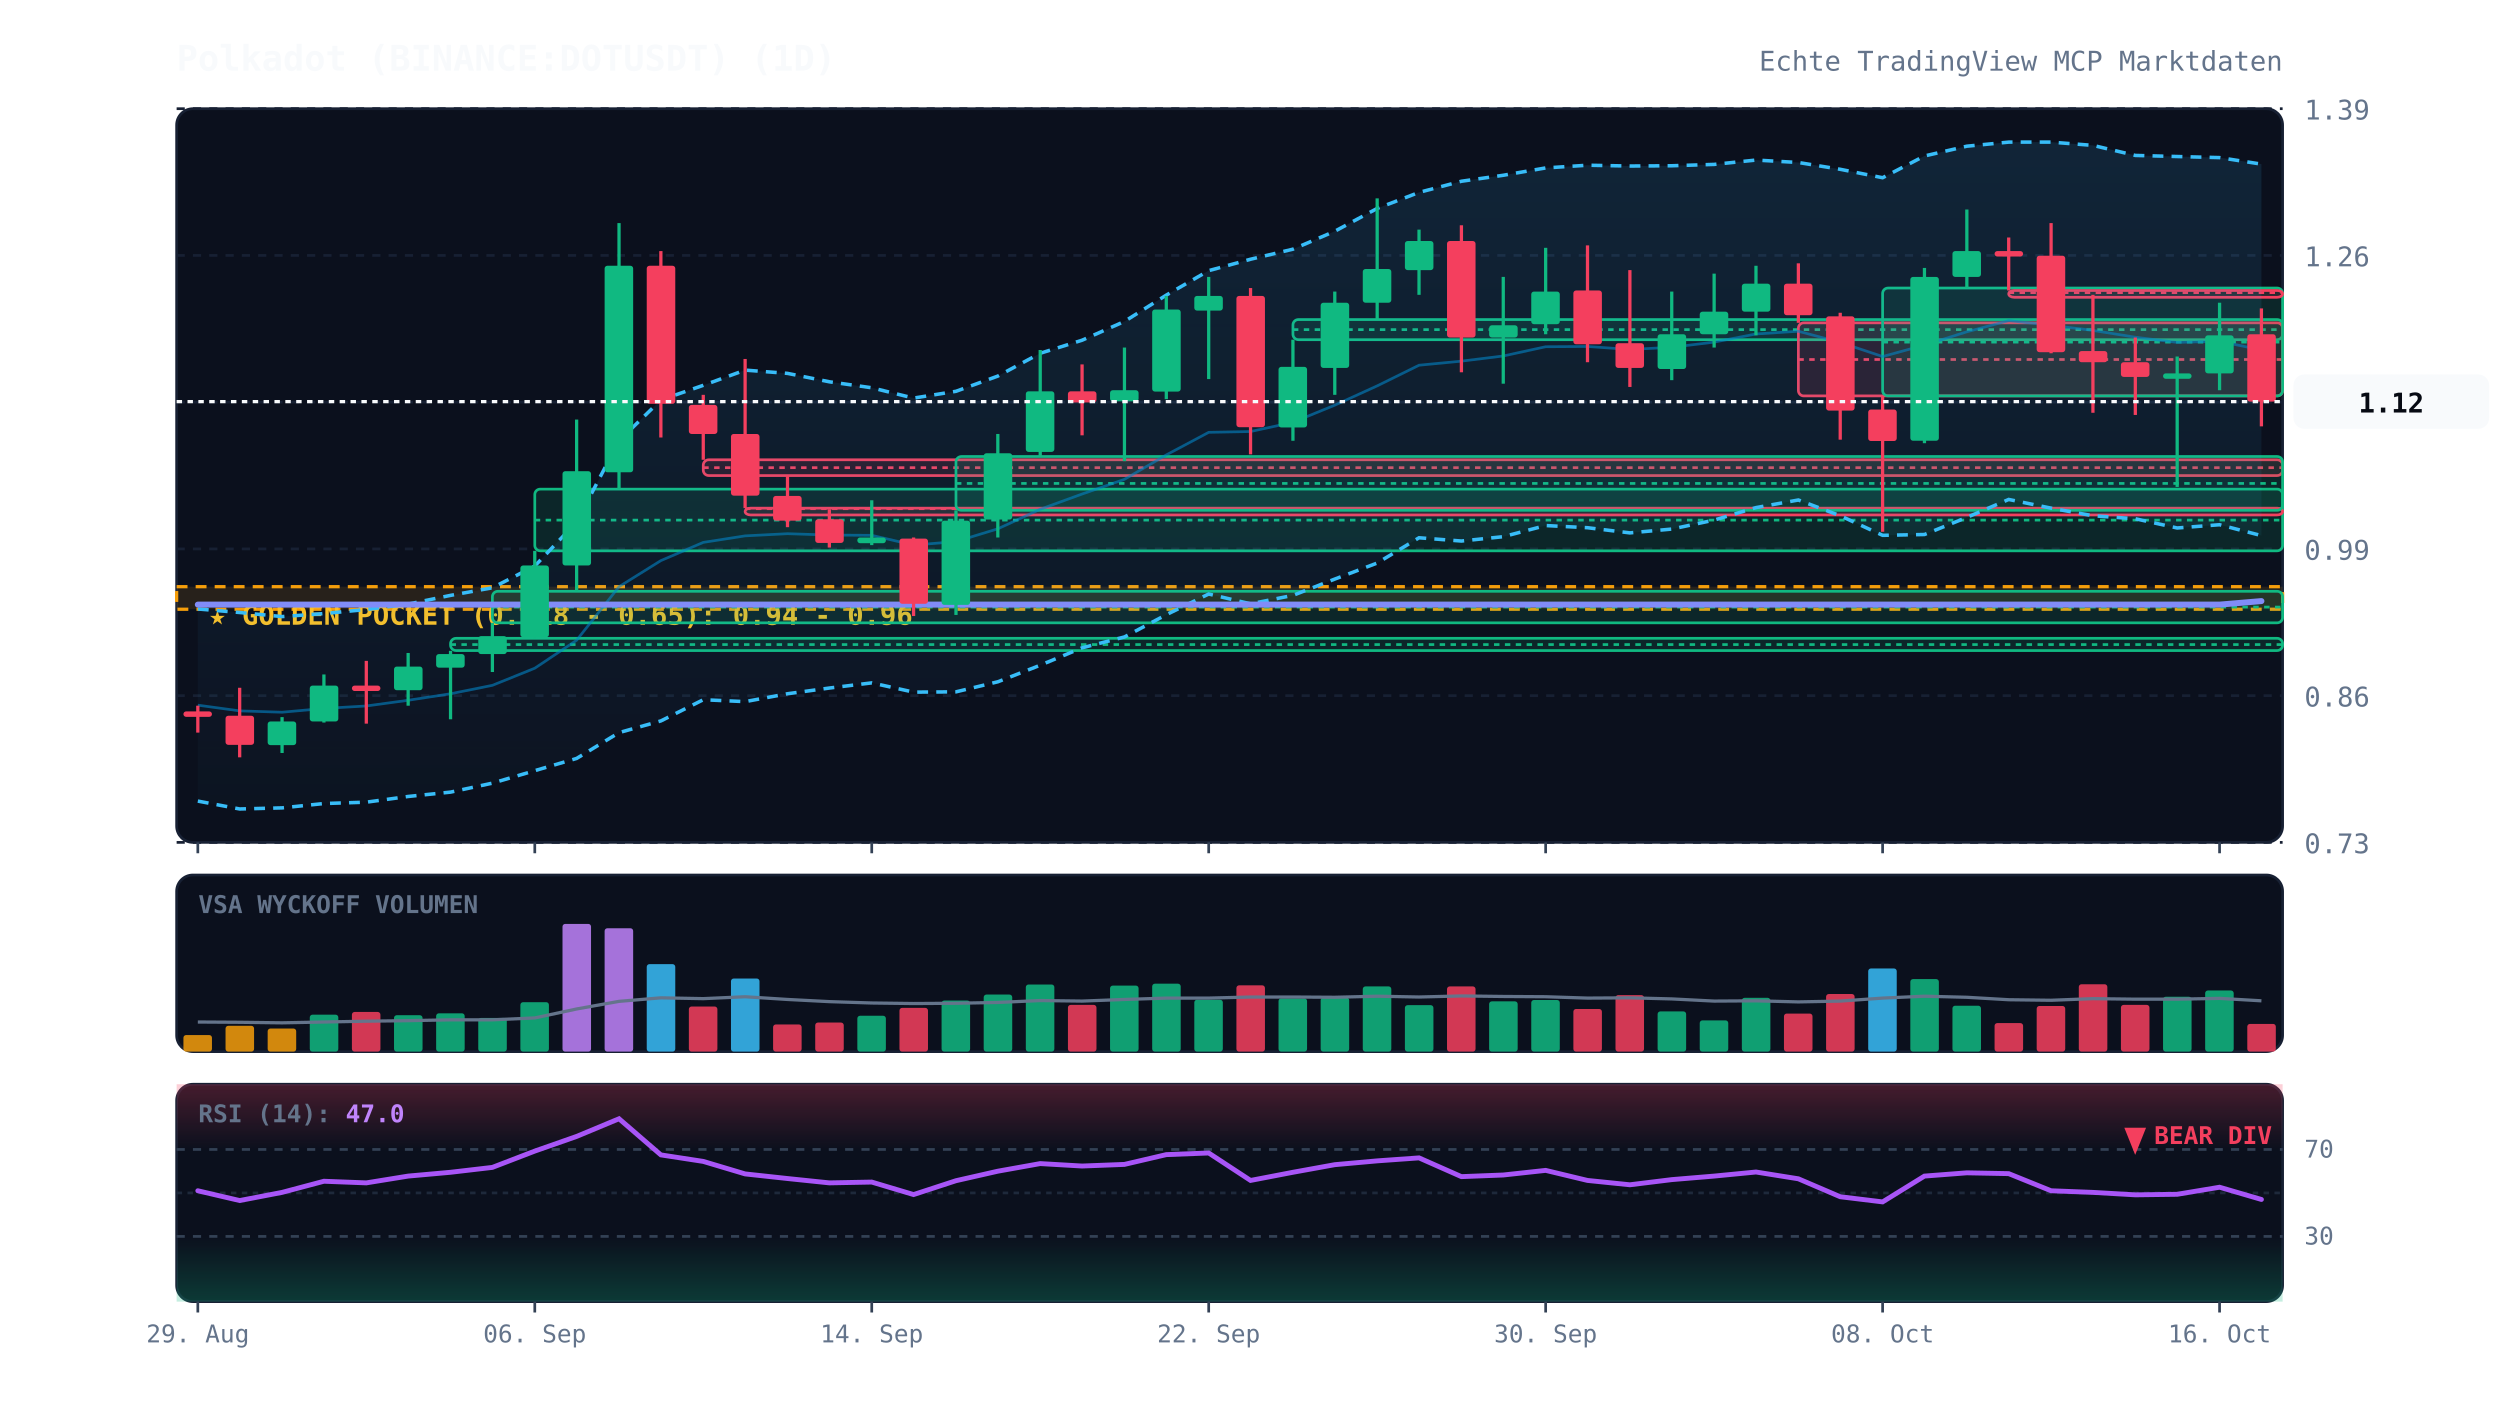
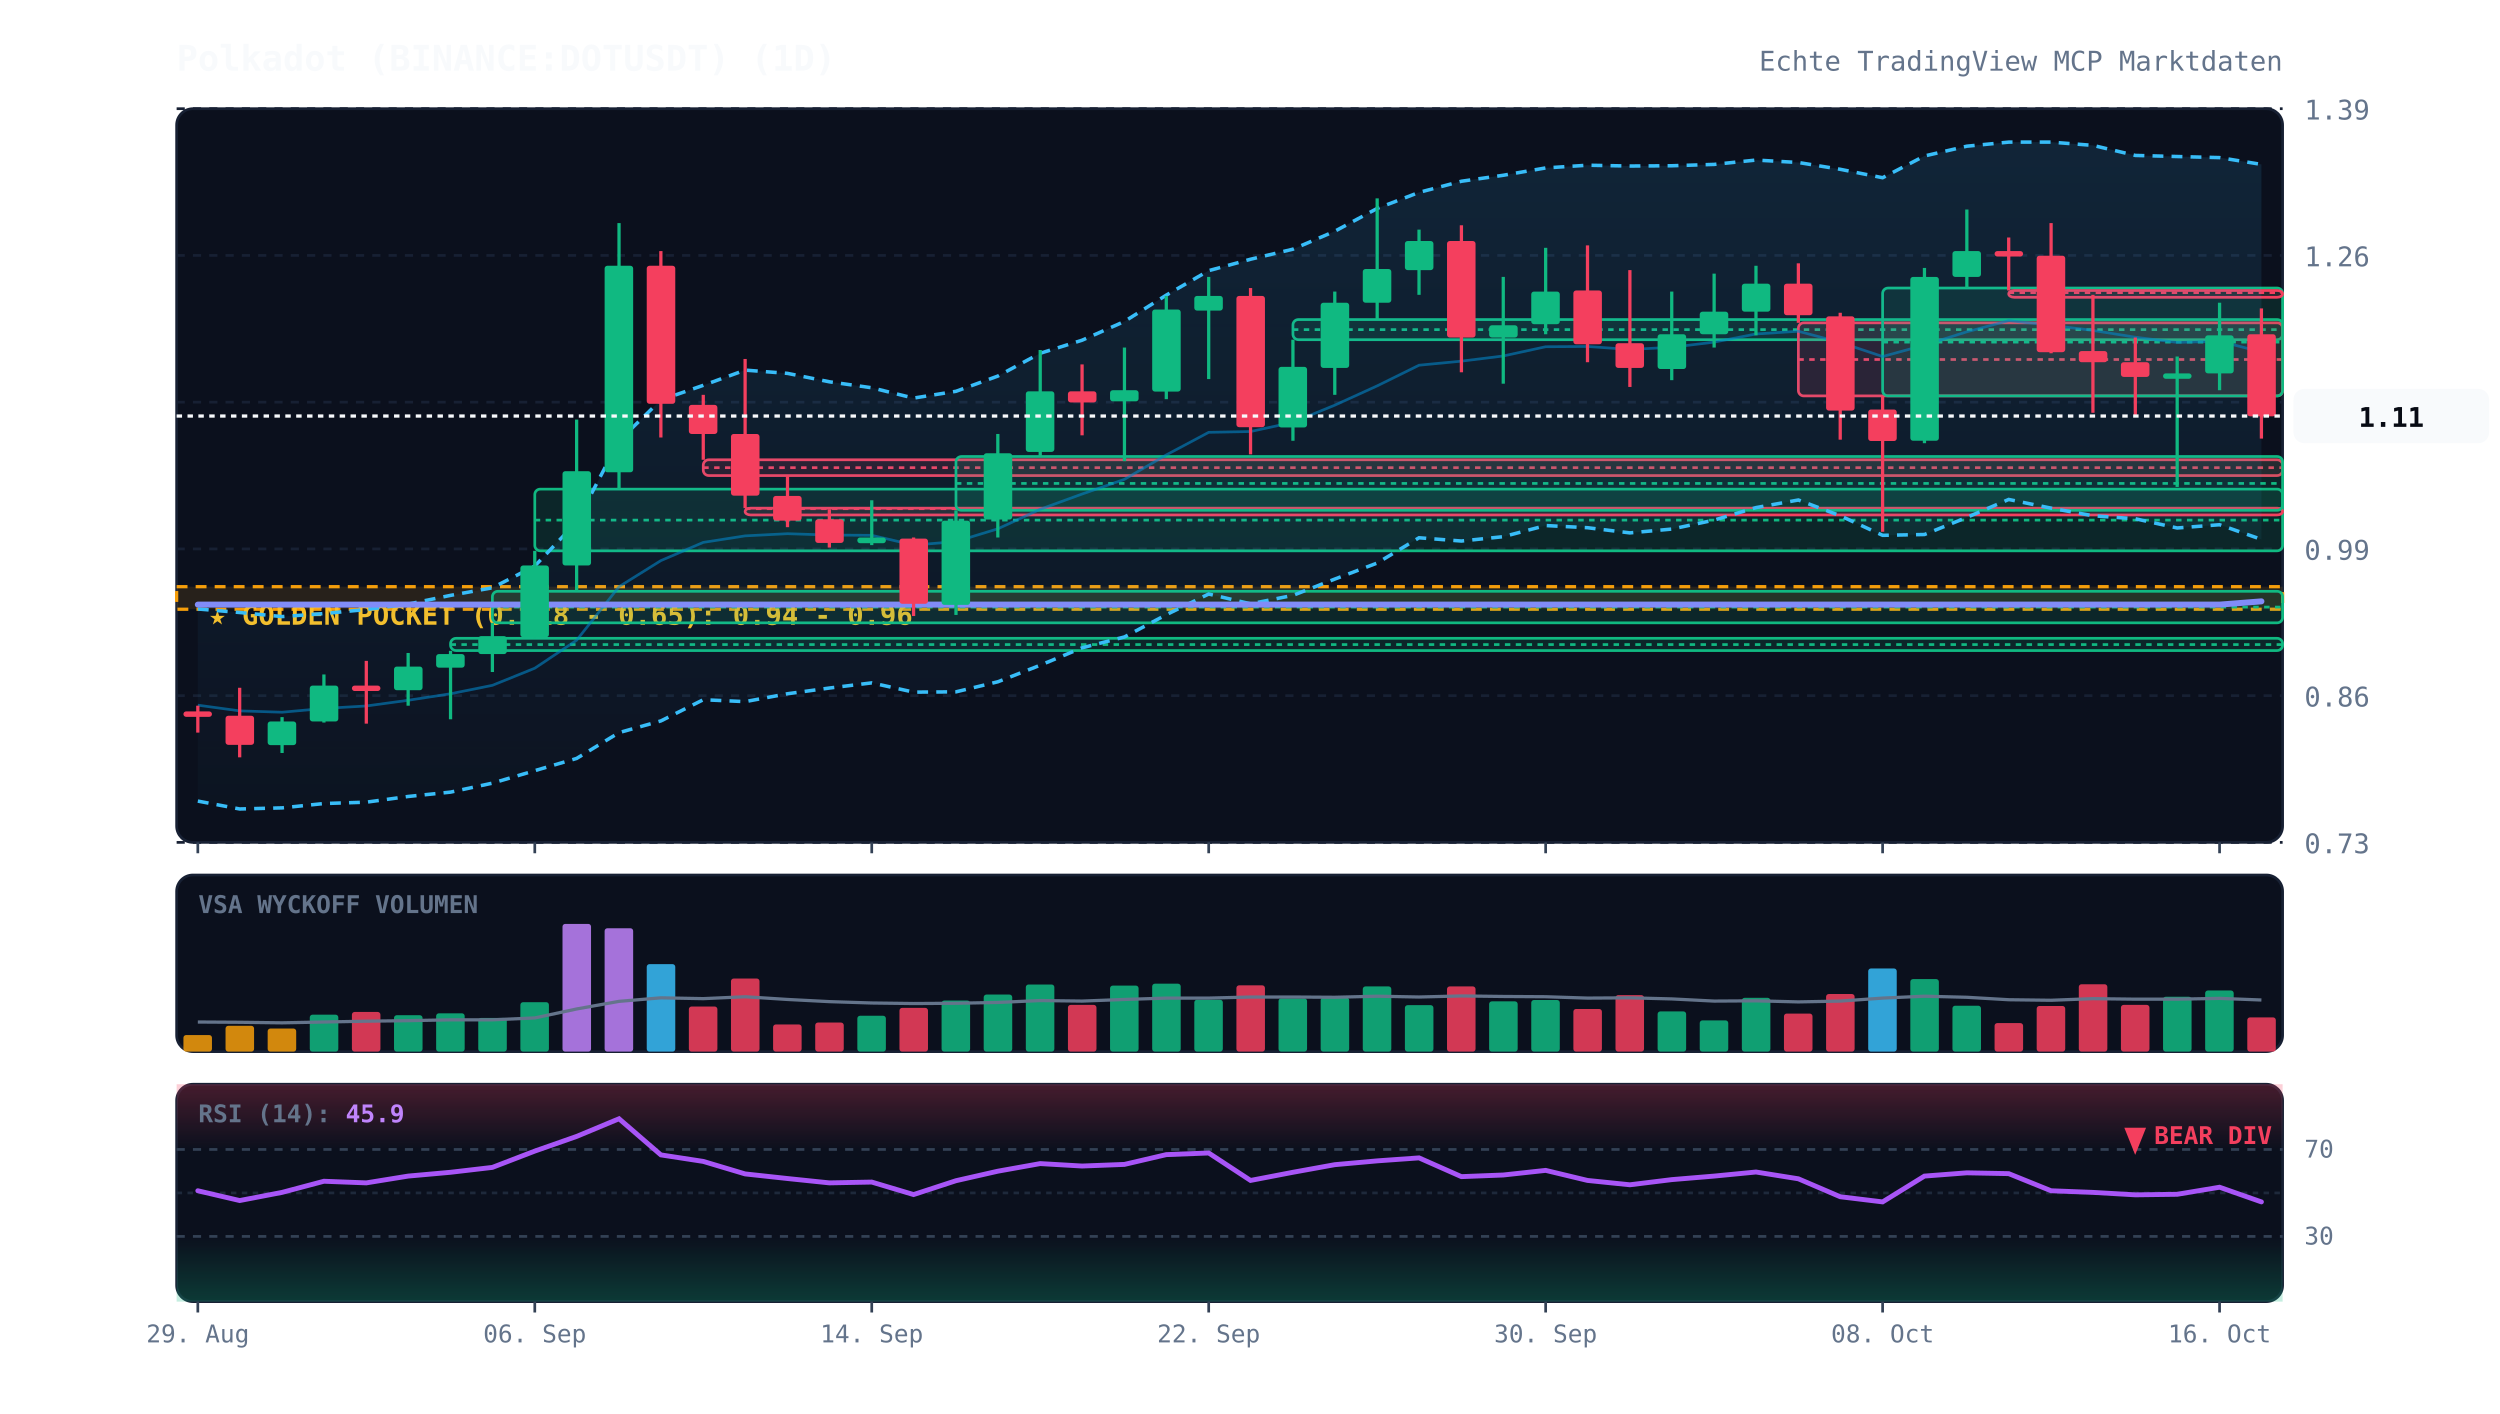
<svg xmlns="http://www.w3.org/2000/svg" viewBox="0 0 920 520" width="100%" height="100%" style="background:#070a13; font-family:'JetBrains Mono', monospace;">
  <defs>
    <linearGradient id="cloud-grad" x1="0%" y1="0%" x2="0%" y2="100%">
      <stop offset="0%" stop-color="#38bdf8" stop-opacity="0.12" />
      <stop offset="100%" stop-color="#38bdf8" stop-opacity="0.02" />
    </linearGradient>
    <linearGradient id="rsi-overbought" x1="0%" y1="0%" x2="0%" y2="100%">
      <stop offset="0%" stop-color="#f43f5e" stop-opacity="0.25" />
      <stop offset="100%" stop-color="#f43f5e" stop-opacity="0.0" />
    </linearGradient>
    <linearGradient id="rsi-oversold" x1="0%" y1="0%" x2="0%" y2="100%">
      <stop offset="0%" stop-color="#10b981" stop-opacity="0.0" />
      <stop offset="100%" stop-color="#10b981" stop-opacity="0.25" />
    </linearGradient>
  </defs>
  <rect x="65" y="40" width="775" height="270" fill="#0b101d" rx="6" stroke="#172033" stroke-width="1" />
  <rect x="65" y="322" width="775" height="65" fill="#0b101d" rx="6" stroke="#172033" stroke-width="1" />
  <rect x="65" y="399" width="775" height="80" fill="#0b101d" rx="6" stroke="#172033" stroke-width="1" />
  <line x1="65" y1="310.0" x2="840" y2="310.0" stroke="#172033" stroke-dasharray="3,3" stroke-width="1" />
  <text x="848" y="314.0" fill="#64748b" font-size="10" text-anchor="start">0.73</text>
  <line x1="65" y1="256.0" x2="840" y2="256.0" stroke="#172033" stroke-dasharray="3,3" stroke-width="1" />
  <text x="848" y="260.0" fill="#64748b" font-size="10" text-anchor="start">0.86</text>
  <line x1="65" y1="202.0" x2="840" y2="202.0" stroke="#172033" stroke-dasharray="3,3" stroke-width="1" />
  <text x="848" y="206.0" fill="#64748b" font-size="10" text-anchor="start">0.99</text>
  <line x1="65" y1="148.0" x2="840" y2="148.0" stroke="#172033" stroke-dasharray="3,3" stroke-width="1" />
  <text x="848" y="152.0" fill="#64748b" font-size="10" text-anchor="start">1.12</text>
  <line x1="65" y1="94.0" x2="840" y2="94.0" stroke="#172033" stroke-dasharray="3,3" stroke-width="1" />
  <text x="848" y="98.0" fill="#64748b" font-size="10" text-anchor="start">1.26</text>
  <line x1="65" y1="40.0" x2="840" y2="40.0" stroke="#172033" stroke-dasharray="3,3" stroke-width="1" />
  <text x="848" y="44.0" fill="#64748b" font-size="10" text-anchor="start">1.39</text>
  <rect x="65" y="215.9" width="775" height="8.3" fill="rgba(245, 158, 11, 0.12)" stroke="#f59e0b" stroke-dasharray="4,3" stroke-width="1.2" />
  <text x="77" y="229.9" fill="#fbbf24" font-size="10" font-weight="bold">★ GOLDEN POCKET (0.618 - 0.65): 0.94 - 0.96</text>
  <rect x="165.8" y="234.9" width="674.2" height="4.5" fill="rgba(16, 185, 129, 0.13)" stroke="#10b981" stroke-width="1" rx="2" />
  <line x1="165.8" y1="237.2" x2="840" y2="237.2" stroke="#10b981" stroke-dasharray="2,2" stroke-width="1" />
  <rect x="181.2" y="217.6" width="658.8" height="11.6" fill="rgba(16, 185, 129, 0.13)" stroke="#10b981" stroke-width="1" rx="2" />
  <line x1="181.2" y1="223.4" x2="840" y2="223.4" stroke="#10b981" stroke-dasharray="2,2" stroke-width="1" />
  <rect x="196.8" y="180.0" width="643.2" height="22.7" fill="rgba(16, 185, 129, 0.13)" stroke="#10b981" stroke-width="1" rx="2" />
  <line x1="196.8" y1="191.4" x2="840" y2="191.4" stroke="#10b981" stroke-dasharray="2,2" stroke-width="1" />
  <rect x="258.8" y="169.2" width="581.2" height="5.8" fill="rgba(244, 63, 94, 0.13)" stroke="#f43f5e" stroke-width="1" rx="2" />
  <line x1="258.8" y1="172.1" x2="840" y2="172.1" stroke="#f43f5e" stroke-dasharray="2,2" stroke-width="1" />
  <rect x="274.2" y="187.0" width="565.8" height="2.5" fill="rgba(244, 63, 94, 0.13)" stroke="#f43f5e" stroke-width="1" rx="2" />
  <line x1="274.2" y1="187.2" x2="840" y2="187.2" stroke="#f43f5e" stroke-dasharray="2,2" stroke-width="1" />
  <rect x="351.8" y="168.0" width="488.2" height="19.8" fill="rgba(16, 185, 129, 0.13)" stroke="#10b981" stroke-width="1" rx="2" />
  <line x1="351.8" y1="177.9" x2="840" y2="177.9" stroke="#10b981" stroke-dasharray="2,2" stroke-width="1" />
  <rect x="475.8" y="117.6" width="364.2" height="7.4" fill="rgba(16, 185, 129, 0.13)" stroke="#10b981" stroke-width="1" rx="2" />
  <line x1="475.8" y1="121.3" x2="840" y2="121.3" stroke="#10b981" stroke-dasharray="2,2" stroke-width="1" />
  <rect x="661.8" y="118.8" width="178.2" height="26.9" fill="rgba(244, 63, 94, 0.13)" stroke="#f43f5e" stroke-width="1" rx="2" />
  <line x1="661.8" y1="132.3" x2="840" y2="132.3" stroke="#f43f5e" stroke-dasharray="2,2" stroke-width="1" />
  <rect x="692.8" y="106.0" width="147.2" height="39.7" fill="rgba(16, 185, 129, 0.13)" stroke="#10b981" stroke-width="1" rx="2" />
  <line x1="692.8" y1="125.9" x2="840" y2="125.9" stroke="#10b981" stroke-dasharray="2,2" stroke-width="1" />
  <rect x="739.2" y="106.9" width="100.8" height="2.5" fill="rgba(244, 63, 94, 0.13)" stroke="#f43f5e" stroke-width="1" rx="2" />
  <line x1="739.2" y1="107.7" x2="840" y2="107.7" stroke="#f43f5e" stroke-dasharray="2,2" stroke-width="1" />
-   <polygon points="72.8,224.1 88.2,225.4 103.8,226.9 119.2,225.8 134.8,224.3 150.2,222.3 165.8,219.1 181.2,216.3 196.8,208.3 212.2,192.1 227.8,162.2 243.2,147.2 258.8,141.8 274.2,136.2 289.8,137.4 305.2,140.5 320.8,142.7 336.2,146.5 351.8,144.0 367.2,138.4 382.8,130.0 398.2,125.2 413.8,118.3 429.2,108.6 444.8,99.6 460.2,95.4 475.8,91.7 491.2,85.1 506.8,76.7 522.2,70.8 537.8,66.7 553.2,64.5 568.8,61.8 584.2,60.8 599.8,61.1 615.2,61.0 630.8,60.5 646.2,58.9 661.8,59.8 677.2,62.3 692.8,65.4 708.2,57.4 723.8,53.8 739.2,52.3 754.8,52.3 770.2,53.5 785.8,57.2 801.2,57.6 816.8,58.0 832.2,60.4 832.2,197.1 816.8,193.1 801.2,194.3 785.8,190.9 770.2,189.8 754.8,187.0 739.2,183.8 723.8,190.4 708.2,196.7 692.8,197.0 677.2,189.8 661.8,184.0 646.2,186.8 630.8,191.4 615.2,194.7 599.8,196.1 584.2,194.2 568.8,193.4 553.2,197.5 537.8,199.1 522.2,197.9 506.8,207.2 491.2,213.1 475.8,219.1 460.2,222.2 444.8,218.6 429.2,226.2 413.8,234.4 398.2,238.4 382.8,244.8 367.2,250.9 351.8,254.6 336.2,254.7 320.8,251.3 305.2,253.2 289.8,255.3 274.2,258.2 258.8,257.5 243.2,265.3 227.8,269.6 212.2,279.1 196.8,283.6 181.2,288.2 165.8,291.5 150.2,293.1 134.8,295.2 119.2,295.7 103.8,297.3 88.2,297.7 72.8,294.8" fill="url(#cloud-grad)" />
-   <polyline points="72.8,224.1 88.2,225.4 103.8,226.9 119.2,225.8 134.8,224.3 150.2,222.3 165.8,219.1 181.2,216.3 196.8,208.3 212.2,192.1 227.8,162.2 243.2,147.2 258.8,141.8 274.2,136.2 289.8,137.4 305.2,140.5 320.8,142.7 336.2,146.5 351.8,144.0 367.2,138.4 382.8,130.0 398.2,125.2 413.8,118.3 429.2,108.6 444.8,99.6 460.2,95.4 475.8,91.7 491.2,85.1 506.8,76.7 522.2,70.8 537.8,66.7 553.2,64.5 568.8,61.8 584.2,60.8 599.8,61.1 615.2,61.0 630.8,60.5 646.2,58.9 661.8,59.8 677.2,62.3 692.8,65.4 708.2,57.4 723.8,53.8 739.2,52.3 754.8,52.3 770.2,53.5 785.8,57.2 801.2,57.6 816.8,58.0 832.2,60.4" fill="none" stroke="#38bdf8" stroke-width="1.3" stroke-dasharray="4,3" />
-   <polyline points="72.8,294.8 88.2,297.7 103.8,297.3 119.2,295.7 134.8,295.2 150.2,293.1 165.8,291.5 181.2,288.2 196.8,283.6 212.2,279.1 227.8,269.6 243.2,265.3 258.8,257.5 274.2,258.2 289.8,255.3 305.2,253.2 320.8,251.3 336.2,254.7 351.8,254.6 367.2,250.9 382.8,244.8 398.2,238.4 413.8,234.4 429.2,226.2 444.8,218.6 460.2,222.2 475.8,219.1 491.2,213.1 506.8,207.2 522.2,197.9 537.8,199.1 553.2,197.5 568.8,193.4 584.2,194.2 599.8,196.1 615.2,194.7 630.8,191.4 646.2,186.8 661.8,184.0 677.2,189.8 692.8,197.0 708.2,196.7 723.8,190.4 739.2,183.8 754.8,187.0 770.2,189.8 785.8,190.9 801.2,194.3 816.8,193.1 832.2,197.1" fill="none" stroke="#38bdf8" stroke-width="1.3" stroke-dasharray="4,3" />
-   <polyline points="72.8,259.5 88.2,261.6 103.8,262.1 119.2,260.7 134.8,259.8 150.2,257.7 165.8,255.3 181.2,252.2 196.8,245.9 212.2,235.6 227.8,215.9 243.2,206.3 258.8,199.6 274.2,197.2 289.8,196.4 305.2,196.9 320.8,197.0 336.2,200.6 351.8,199.3 367.2,194.6 382.8,187.4 398.2,181.8 413.8,176.4 429.2,167.4 444.8,159.1 460.2,158.8 475.8,155.4 491.2,149.1 506.8,142.0 522.2,134.4 537.8,132.9 553.2,131.0 568.8,127.6 584.2,127.5 599.8,128.6 615.2,127.8 630.8,125.9 646.2,122.9 661.8,121.9 677.2,126.0 692.8,131.2 708.2,127.0 723.8,122.1 739.2,118.0 754.8,119.7 770.2,121.6 785.8,124.1 801.2,126.0 816.8,125.6 832.2,128.8" fill="none" stroke="#0284c7" stroke-width="1.0" stroke-opacity="0.6" />
-   <polyline points="72.8,222.5 88.2,222.5 103.8,222.5 119.2,222.5 134.8,222.5 150.2,222.5 165.8,222.5 181.2,222.5 196.8,222.5 212.2,222.5 227.8,222.5 243.2,222.5 258.8,222.5 274.2,222.5 289.8,222.5 305.2,222.5 320.8,222.5 336.2,222.5 351.8,222.5 367.2,222.5 382.8,222.5 398.2,222.5 413.8,222.5 429.2,222.5 444.8,222.5 460.2,222.5 475.8,222.5 491.2,222.5 506.8,222.5 522.2,222.5 537.8,222.5 553.2,222.5 568.8,222.5 584.2,222.5 599.8,222.5 615.2,222.5 630.8,222.5 646.2,222.5 661.8,222.5 677.2,222.5 692.8,222.5 708.2,222.5 723.8,222.5 739.2,222.5 754.8,222.5 770.2,222.5 785.8,222.5 801.2,222.5 816.8,222.5 832.2,221.2" fill="none" stroke="#818cf8" stroke-width="2.2" stroke-linecap="round" />
+   <polygon points="72.8,224.1 88.2,225.4 103.8,226.9 119.2,225.8 134.8,224.3 150.2,222.3 165.8,219.1 181.2,216.3 196.8,208.3 212.2,192.1 227.8,162.2 243.2,147.2 258.8,141.8 274.2,136.2 289.8,137.4 305.2,140.5 320.8,142.7 336.2,146.5 351.8,144.0 367.2,138.4 382.8,130.0 398.2,125.2 413.8,118.3 429.2,108.6 444.8,99.6 460.2,95.4 475.8,91.7 491.2,85.1 506.8,76.7 522.2,70.8 537.8,66.7 553.2,64.5 568.8,61.8 584.2,60.8 599.8,61.1 615.2,61.0 630.8,60.5 646.2,58.9 661.8,59.8 677.2,62.3 692.8,65.4 708.2,57.4 723.8,53.8 739.2,52.3 754.8,52.3 770.2,53.5 785.8,57.2 801.2,57.6 816.8,58.0 832.2,60.5 832.2,198.5 816.8,193.1 801.2,194.3 785.8,190.9 770.2,189.8 754.8,187.0 739.2,183.8 723.8,190.4 708.2,196.7 692.8,197.0 677.2,189.8 661.8,184.0 646.2,186.8 630.8,191.4 615.2,194.7 599.8,196.1 584.2,194.2 568.8,193.4 553.2,197.5 537.8,199.1 522.2,197.9 506.8,207.2 491.2,213.1 475.8,219.1 460.2,222.2 444.8,218.6 429.2,226.2 413.8,234.4 398.2,238.4 382.8,244.8 367.2,250.9 351.8,254.6 336.2,254.7 320.8,251.3 305.2,253.2 289.8,255.3 274.2,258.2 258.8,257.5 243.2,265.3 227.8,269.6 212.2,279.1 196.8,283.6 181.2,288.2 165.8,291.5 150.2,293.1 134.8,295.2 119.2,295.7 103.8,297.3 88.2,297.7 72.8,294.8" fill="url(#cloud-grad)" />
+   <polyline points="72.8,224.1 88.2,225.4 103.8,226.9 119.2,225.8 134.8,224.3 150.2,222.3 165.8,219.1 181.2,216.3 196.8,208.3 212.2,192.1 227.8,162.2 243.2,147.2 258.8,141.8 274.2,136.2 289.8,137.4 305.2,140.5 320.8,142.7 336.2,146.5 351.8,144.0 367.2,138.4 382.8,130.0 398.2,125.2 413.8,118.3 429.2,108.6 444.8,99.6 460.2,95.4 475.8,91.7 491.2,85.1 506.8,76.7 522.2,70.8 537.8,66.7 553.2,64.5 568.8,61.8 584.2,60.8 599.8,61.1 615.2,61.0 630.8,60.5 646.2,58.9 661.8,59.8 677.2,62.3 692.8,65.4 708.2,57.4 723.8,53.8 739.2,52.3 754.8,52.3 770.2,53.5 785.8,57.2 801.2,57.6 816.8,58.0 832.2,60.5" fill="none" stroke="#38bdf8" stroke-width="1.3" stroke-dasharray="4,3" />
+   <polyline points="72.8,294.8 88.2,297.7 103.8,297.3 119.2,295.7 134.8,295.2 150.2,293.1 165.8,291.5 181.2,288.2 196.8,283.6 212.2,279.1 227.8,269.6 243.2,265.3 258.8,257.5 274.2,258.2 289.8,255.3 305.2,253.2 320.8,251.3 336.2,254.7 351.8,254.6 367.2,250.9 382.8,244.8 398.2,238.4 413.8,234.4 429.2,226.2 444.8,218.6 460.2,222.2 475.8,219.1 491.2,213.1 506.8,207.2 522.2,197.9 537.8,199.1 553.2,197.5 568.8,193.4 584.2,194.2 599.8,196.1 615.2,194.7 630.8,191.4 646.2,186.8 661.8,184.0 677.2,189.8 692.8,197.0 708.2,196.7 723.8,190.4 739.2,183.8 754.8,187.0 770.2,189.8 785.8,190.9 801.2,194.3 816.8,193.1 832.2,198.5" fill="none" stroke="#38bdf8" stroke-width="1.3" stroke-dasharray="4,3" />
+   <polyline points="72.8,259.5 88.2,261.6 103.8,262.1 119.2,260.7 134.8,259.8 150.2,257.7 165.8,255.3 181.2,252.2 196.8,245.9 212.2,235.6 227.8,215.9 243.2,206.3 258.8,199.6 274.2,197.2 289.8,196.4 305.2,196.9 320.8,197.0 336.2,200.6 351.8,199.3 367.2,194.6 382.8,187.4 398.2,181.8 413.8,176.4 429.2,167.4 444.8,159.1 460.2,158.8 475.8,155.4 491.2,149.1 506.8,142.0 522.2,134.4 537.8,132.9 553.2,131.0 568.8,127.6 584.2,127.5 599.8,128.6 615.2,127.8 630.8,125.9 646.2,122.9 661.8,121.9 677.2,126.0 692.8,131.2 708.2,127.0 723.8,122.1 739.2,118.0 754.8,119.7 770.2,121.6 785.8,124.1 801.2,126.0 816.8,125.6 832.2,129.5" fill="none" stroke="#0284c7" stroke-width="1.0" stroke-opacity="0.6" />
+   <polyline points="72.8,222.5 88.2,222.5 103.8,222.5 119.2,222.5 134.8,222.5 150.2,222.5 165.8,222.5 181.2,222.5 196.8,222.5 212.2,222.5 227.8,222.5 243.2,222.5 258.8,222.5 274.2,222.5 289.8,222.5 305.2,222.5 320.8,222.5 336.2,222.5 351.8,222.5 367.2,222.5 382.8,222.5 398.2,222.5 413.8,222.5 429.2,222.5 444.8,222.5 460.2,222.5 475.8,222.5 491.2,222.5 506.8,222.5 522.2,222.5 537.8,222.5 553.2,222.5 568.8,222.5 584.2,222.5 599.8,222.5 615.2,222.5 630.8,222.5 646.2,222.5 661.8,222.5 677.2,222.5 692.8,222.5 708.2,222.5 723.8,222.5 739.2,222.5 754.8,222.5 770.2,222.5 785.8,222.5 801.2,222.5 816.8,222.5 832.2,221.3" fill="none" stroke="#818cf8" stroke-width="2.2" stroke-linecap="round" />
  <line x1="72.8" y1="259.7" x2="72.8" y2="269.6" stroke="#f43f5e" stroke-width="1.2" />
  <rect x="67.5" y="261.8" width="10.5" height="2.0" fill="#f43f5e" rx="1" />
  <line x1="88.2" y1="253.1" x2="88.2" y2="278.7" stroke="#f43f5e" stroke-width="1.2" />
  <rect x="83.0" y="263.4" width="10.5" height="10.7" fill="#f43f5e" rx="1" />
  <line x1="103.8" y1="263.9" x2="103.8" y2="277.1" stroke="#10b981" stroke-width="1.2" />
  <rect x="98.5" y="265.5" width="10.5" height="8.7" fill="#10b981" rx="1" />
  <line x1="119.2" y1="248.2" x2="119.2" y2="265.9" stroke="#10b981" stroke-width="1.2" />
  <rect x="114.0" y="252.3" width="10.5" height="13.2" fill="#10b981" rx="1" />
  <line x1="134.8" y1="243.2" x2="134.8" y2="266.3" stroke="#f43f5e" stroke-width="1.2" />
  <rect x="129.5" y="252.3" width="10.5" height="2.0" fill="#f43f5e" rx="1" />
  <line x1="150.2" y1="240.3" x2="150.2" y2="259.7" stroke="#10b981" stroke-width="1.2" />
  <rect x="145.0" y="245.3" width="10.5" height="8.7" fill="#10b981" rx="1" />
  <line x1="165.8" y1="239.5" x2="165.8" y2="264.7" stroke="#10b981" stroke-width="1.2" />
  <rect x="160.5" y="240.7" width="10.5" height="5.0" fill="#10b981" rx="1" />
  <line x1="181.2" y1="229.2" x2="181.2" y2="247.3" stroke="#10b981" stroke-width="1.2" />
  <rect x="176.0" y="234.1" width="10.5" height="6.6" fill="#10b981" rx="1" />
  <line x1="196.8" y1="202.7" x2="196.8" y2="234.9" stroke="#10b981" stroke-width="1.2" />
  <rect x="191.5" y="208.1" width="10.5" height="26.4" fill="#10b981" rx="1" />
  <line x1="212.2" y1="154.4" x2="212.2" y2="217.6" stroke="#10b981" stroke-width="1.2" />
  <rect x="207.0" y="173.4" width="10.5" height="34.7" fill="#10b981" rx="1" />
  <line x1="227.8" y1="82.1" x2="227.8" y2="180.0" stroke="#10b981" stroke-width="1.2" />
  <rect x="222.5" y="97.8" width="10.5" height="76.0" fill="#10b981" rx="1" />
  <line x1="243.2" y1="92.4" x2="243.2" y2="161.0" stroke="#f43f5e" stroke-width="1.2" />
  <rect x="238.0" y="97.8" width="10.5" height="50.8" fill="#f43f5e" rx="1" />
  <line x1="258.8" y1="145.3" x2="258.8" y2="169.2" stroke="#f43f5e" stroke-width="1.2" />
  <rect x="253.5" y="149.0" width="10.5" height="10.7" fill="#f43f5e" rx="1" />
  <line x1="274.2" y1="132.1" x2="274.2" y2="187.0" stroke="#f43f5e" stroke-width="1.2" />
  <rect x="269.0" y="159.7" width="10.5" height="22.7" fill="#f43f5e" rx="1" />
  <line x1="289.8" y1="175.0" x2="289.8" y2="194.0" stroke="#f43f5e" stroke-width="1.2" />
  <rect x="284.5" y="182.5" width="10.5" height="9.1" fill="#f43f5e" rx="1" />
  <line x1="305.2" y1="187.4" x2="305.2" y2="201.5" stroke="#f43f5e" stroke-width="1.2" />
  <rect x="300.0" y="191.1" width="10.5" height="8.7" fill="#f43f5e" rx="1" />
  <line x1="320.8" y1="184.1" x2="320.8" y2="200.6" stroke="#10b981" stroke-width="1.2" />
  <rect x="315.5" y="197.8" width="10.5" height="2.1" fill="#10b981" rx="1" />
  <line x1="336.2" y1="197.8" x2="336.2" y2="226.7" stroke="#f43f5e" stroke-width="1.2" />
  <rect x="331.0" y="198.2" width="10.5" height="24.0" fill="#f43f5e" rx="1" />
  <line x1="351.8" y1="187.8" x2="351.8" y2="226.3" stroke="#10b981" stroke-width="1.2" />
  <rect x="346.5" y="191.6" width="10.5" height="31.0" fill="#10b981" rx="1" />
  <line x1="367.2" y1="159.7" x2="367.2" y2="197.8" stroke="#10b981" stroke-width="1.2" />
  <rect x="362.0" y="166.8" width="10.5" height="24.4" fill="#10b981" rx="1" />
  <line x1="382.8" y1="128.8" x2="382.8" y2="168.0" stroke="#10b981" stroke-width="1.2" />
  <rect x="377.5" y="144.0" width="10.5" height="22.3" fill="#10b981" rx="1" />
  <line x1="398.2" y1="134.1" x2="398.2" y2="160.2" stroke="#f43f5e" stroke-width="1.2" />
  <rect x="393.0" y="144.0" width="10.5" height="4.1" fill="#f43f5e" rx="1" />
  <line x1="413.8" y1="127.9" x2="413.8" y2="169.7" stroke="#10b981" stroke-width="1.2" />
  <rect x="408.5" y="143.6" width="10.5" height="4.1" fill="#10b981" rx="1" />
  <line x1="429.2" y1="108.9" x2="429.2" y2="146.9" stroke="#10b981" stroke-width="1.2" />
  <rect x="424.0" y="113.9" width="10.5" height="30.2" fill="#10b981" rx="1" />
  <line x1="444.8" y1="101.9" x2="444.8" y2="139.5" stroke="#10b981" stroke-width="1.2" />
  <rect x="439.5" y="108.9" width="10.5" height="5.4" fill="#10b981" rx="1" />
  <line x1="460.2" y1="106.0" x2="460.2" y2="167.2" stroke="#f43f5e" stroke-width="1.2" />
  <rect x="455.0" y="108.9" width="10.5" height="48.3" fill="#f43f5e" rx="1" />
  <line x1="475.8" y1="125.0" x2="475.8" y2="162.2" stroke="#10b981" stroke-width="1.2" />
  <rect x="470.5" y="135.0" width="10.5" height="22.3" fill="#10b981" rx="1" />
  <line x1="491.2" y1="107.3" x2="491.2" y2="145.3" stroke="#10b981" stroke-width="1.2" />
  <rect x="486.0" y="111.4" width="10.5" height="24.0" fill="#10b981" rx="1" />
  <line x1="506.8" y1="73.0" x2="506.8" y2="117.6" stroke="#10b981" stroke-width="1.2" />
  <rect x="501.5" y="99.0" width="10.5" height="12.4" fill="#10b981" rx="1" />
  <line x1="522.2" y1="84.5" x2="522.2" y2="108.5" stroke="#10b981" stroke-width="1.2" />
  <rect x="517.0" y="88.7" width="10.5" height="10.7" fill="#10b981" rx="1" />
  <line x1="537.8" y1="82.9" x2="537.8" y2="137.0" stroke="#f43f5e" stroke-width="1.2" />
  <rect x="532.5" y="88.7" width="10.5" height="35.5" fill="#f43f5e" rx="1" />
  <line x1="553.2" y1="101.9" x2="553.2" y2="141.2" stroke="#10b981" stroke-width="1.2" />
  <rect x="548.0" y="119.7" width="10.5" height="4.5" fill="#10b981" rx="1" />
  <line x1="568.8" y1="91.2" x2="568.8" y2="123.0" stroke="#10b981" stroke-width="1.2" />
  <rect x="563.5" y="107.3" width="10.5" height="12.0" fill="#10b981" rx="1" />
  <line x1="584.2" y1="90.3" x2="584.2" y2="133.3" stroke="#f43f5e" stroke-width="1.2" />
  <rect x="579.0" y="106.9" width="10.5" height="19.8" fill="#f43f5e" rx="1" />
  <line x1="599.8" y1="99.4" x2="599.8" y2="142.4" stroke="#f43f5e" stroke-width="1.2" />
  <rect x="594.5" y="126.3" width="10.5" height="9.1" fill="#f43f5e" rx="1" />
  <line x1="615.2" y1="107.3" x2="615.2" y2="139.9" stroke="#10b981" stroke-width="1.2" />
  <rect x="610.0" y="123.0" width="10.5" height="12.8" fill="#10b981" rx="1" />
  <line x1="630.8" y1="100.7" x2="630.8" y2="127.9" stroke="#10b981" stroke-width="1.2" />
  <rect x="625.5" y="114.7" width="10.5" height="8.3" fill="#10b981" rx="1" />
  <line x1="646.2" y1="97.8" x2="646.2" y2="123.4" stroke="#10b981" stroke-width="1.2" />
  <rect x="641.0" y="104.4" width="10.5" height="10.3" fill="#10b981" rx="1" />
  <line x1="661.8" y1="96.9" x2="661.8" y2="118.8" stroke="#f43f5e" stroke-width="1.2" />
  <rect x="656.5" y="104.4" width="10.5" height="11.6" fill="#f43f5e" rx="1" />
  <line x1="677.2" y1="115.1" x2="677.2" y2="161.8" stroke="#f43f5e" stroke-width="1.2" />
  <rect x="672.0" y="116.4" width="10.5" height="34.7" fill="#f43f5e" rx="1" />
  <line x1="692.8" y1="145.7" x2="692.8" y2="195.7" stroke="#f43f5e" stroke-width="1.2" />
  <rect x="687.5" y="150.7" width="10.5" height="11.6" fill="#f43f5e" rx="1" />
  <line x1="708.2" y1="98.6" x2="708.2" y2="163.1" stroke="#10b981" stroke-width="1.2" />
  <rect x="703.0" y="101.9" width="10.5" height="60.3" fill="#10b981" rx="1" />
  <line x1="723.8" y1="77.1" x2="723.8" y2="106.0" stroke="#10b981" stroke-width="1.2" />
  <rect x="718.5" y="92.4" width="10.5" height="9.5" fill="#10b981" rx="1" />
  <line x1="739.2" y1="87.4" x2="739.2" y2="106.9" stroke="#f43f5e" stroke-width="1.2" />
  <rect x="734.0" y="92.4" width="10.5" height="2.0" fill="#f43f5e" rx="1" />
  <line x1="754.8" y1="82.1" x2="754.8" y2="130.0" stroke="#f43f5e" stroke-width="1.2" />
  <rect x="749.5" y="94.1" width="10.5" height="35.5" fill="#f43f5e" rx="1" />
  <line x1="770.2" y1="108.5" x2="770.2" y2="151.9" stroke="#f43f5e" stroke-width="1.2" />
  <rect x="765.0" y="129.2" width="10.5" height="4.1" fill="#f43f5e" rx="1" />
  <line x1="785.8" y1="124.2" x2="785.8" y2="152.7" stroke="#f43f5e" stroke-width="1.2" />
  <rect x="780.5" y="133.3" width="10.5" height="5.4" fill="#f43f5e" rx="1" />
  <line x1="801.2" y1="131.2" x2="801.2" y2="179.2" stroke="#10b981" stroke-width="1.2" />
  <rect x="796.0" y="137.4" width="10.5" height="2.0" fill="#10b981" rx="1" />
  <line x1="816.8" y1="111.4" x2="816.8" y2="143.6" stroke="#10b981" stroke-width="1.2" />
  <rect x="811.5" y="123.4" width="10.5" height="14.0" fill="#10b981" rx="1" />
-   <line x1="832.2" y1="113.5" x2="832.2" y2="156.9" stroke="#f43f5e" stroke-width="1.2" />
-   <rect x="827.0" y="123.0" width="10.5" height="24.8" fill="#f43f5e" rx="1" />
-   <line x1="65" y1="147.8" x2="840" y2="147.8" stroke="#f8fafc" stroke-width="1.2" stroke-dasharray="2,2" />
-   <rect x="844" y="137.8" width="72" height="20" fill="#f8fafc" rx="4" />
-   <text x="880" y="151.8" fill="#070a13" font-size="10" font-weight="bold" text-anchor="middle">1.12</text>
+   <line x1="832.2" y1="113.5" x2="832.2" y2="161.4" stroke="#f43f5e" stroke-width="1.2" />
+   <rect x="827.0" y="123.0" width="10.5" height="30.2" fill="#f43f5e" rx="1" />
+   <line x1="65" y1="153.1" x2="840" y2="153.1" stroke="#f8fafc" stroke-width="1.2" stroke-dasharray="2,2" />
+   <rect x="844" y="143.1" width="72" height="20" fill="#f8fafc" rx="4" />
+   <text x="880" y="157.1" fill="#070a13" font-size="10" font-weight="bold" text-anchor="middle">1.11</text>
  <text x="73" y="336" fill="#64748b" font-size="9" font-weight="bold">VSA WYCKOFF VOLUMEN</text>
  <rect x="67.5" y="380.9" width="10.5" height="6.1" fill="#f59e0b" opacity="0.85" rx="1" />
  <rect x="83.0" y="377.5" width="10.5" height="9.5" fill="#f59e0b" opacity="0.85" rx="1" />
  <rect x="98.5" y="378.5" width="10.5" height="8.5" fill="#f59e0b" opacity="0.85" rx="1" />
  <rect x="114.0" y="373.4" width="10.5" height="13.6" fill="#10b981" opacity="0.85" rx="1" />
  <rect x="129.5" y="372.4" width="10.5" height="14.6" fill="#f43f5e" opacity="0.85" rx="1" />
  <rect x="145.0" y="373.6" width="10.5" height="13.4" fill="#10b981" opacity="0.85" rx="1" />
  <rect x="160.5" y="372.9" width="10.5" height="14.1" fill="#10b981" opacity="0.85" rx="1" />
  <rect x="176.0" y="374.6" width="10.5" height="12.4" fill="#10b981" opacity="0.85" rx="1" />
  <rect x="191.5" y="368.8" width="10.5" height="18.2" fill="#10b981" opacity="0.85" rx="1" />
  <rect x="207.0" y="340.0" width="10.5" height="47.0" fill="#c084fc" opacity="0.85" rx="1" />
  <rect x="222.5" y="341.6" width="10.5" height="45.4" fill="#c084fc" opacity="0.85" rx="1" />
  <rect x="238.0" y="354.8" width="10.5" height="32.2" fill="#38bdf8" opacity="0.85" rx="1" />
  <rect x="253.5" y="370.4" width="10.5" height="16.6" fill="#f43f5e" opacity="0.85" rx="1" />
-   <rect x="269.0" y="360.1" width="10.5" height="26.9" fill="#38bdf8" opacity="0.85" rx="1" />
+   <rect x="269.0" y="360.1" width="10.5" height="26.9" fill="#f43f5e" opacity="0.85" rx="1" />
  <rect x="284.5" y="377.0" width="10.5" height="10.0" fill="#f43f5e" opacity="0.85" rx="1" />
  <rect x="300.0" y="376.3" width="10.5" height="10.7" fill="#f43f5e" opacity="0.85" rx="1" />
  <rect x="315.5" y="373.8" width="10.5" height="13.2" fill="#10b981" opacity="0.85" rx="1" />
  <rect x="331.0" y="370.9" width="10.5" height="16.1" fill="#f43f5e" opacity="0.85" rx="1" />
  <rect x="346.5" y="368.2" width="10.5" height="18.8" fill="#10b981" opacity="0.85" rx="1" />
  <rect x="362.0" y="366.0" width="10.5" height="21.0" fill="#10b981" opacity="0.85" rx="1" />
  <rect x="377.5" y="362.3" width="10.5" height="24.7" fill="#10b981" opacity="0.85" rx="1" />
  <rect x="393.0" y="369.8" width="10.5" height="17.2" fill="#f43f5e" opacity="0.85" rx="1" />
  <rect x="408.5" y="362.7" width="10.5" height="24.3" fill="#10b981" opacity="0.85" rx="1" />
  <rect x="424.0" y="362.0" width="10.5" height="25.0" fill="#10b981" opacity="0.85" rx="1" />
  <rect x="439.5" y="367.9" width="10.5" height="19.1" fill="#10b981" opacity="0.85" rx="1" />
  <rect x="455.0" y="362.6" width="10.5" height="24.4" fill="#f43f5e" opacity="0.85" rx="1" />
  <rect x="470.5" y="367.4" width="10.5" height="19.6" fill="#10b981" opacity="0.85" rx="1" />
  <rect x="486.0" y="367.1" width="10.5" height="19.9" fill="#10b981" opacity="0.85" rx="1" />
  <rect x="501.5" y="363.0" width="10.5" height="24.0" fill="#10b981" opacity="0.85" rx="1" />
  <rect x="517.0" y="369.9" width="10.5" height="17.1" fill="#10b981" opacity="0.85" rx="1" />
  <rect x="532.5" y="363.0" width="10.5" height="24.0" fill="#f43f5e" opacity="0.85" rx="1" />
  <rect x="548.0" y="368.5" width="10.5" height="18.5" fill="#10b981" opacity="0.85" rx="1" />
  <rect x="563.5" y="368.0" width="10.5" height="19.0" fill="#10b981" opacity="0.85" rx="1" />
  <rect x="579.0" y="371.3" width="10.5" height="15.7" fill="#f43f5e" opacity="0.85" rx="1" />
  <rect x="594.5" y="366.2" width="10.5" height="20.8" fill="#f43f5e" opacity="0.85" rx="1" />
  <rect x="610.0" y="372.2" width="10.5" height="14.8" fill="#10b981" opacity="0.85" rx="1" />
  <rect x="625.5" y="375.5" width="10.5" height="11.5" fill="#10b981" opacity="0.85" rx="1" />
  <rect x="641.0" y="367.2" width="10.5" height="19.8" fill="#10b981" opacity="0.85" rx="1" />
  <rect x="656.5" y="373.0" width="10.5" height="14.0" fill="#f43f5e" opacity="0.85" rx="1" />
  <rect x="672.0" y="365.8" width="10.5" height="21.2" fill="#f43f5e" opacity="0.85" rx="1" />
  <rect x="687.5" y="356.4" width="10.5" height="30.6" fill="#38bdf8" opacity="0.85" rx="1" />
  <rect x="703.0" y="360.3" width="10.5" height="26.7" fill="#10b981" opacity="0.85" rx="1" />
  <rect x="718.5" y="370.1" width="10.5" height="16.9" fill="#10b981" opacity="0.85" rx="1" />
  <rect x="734.0" y="376.5" width="10.5" height="10.5" fill="#f43f5e" opacity="0.85" rx="1" />
  <rect x="749.5" y="370.2" width="10.5" height="16.8" fill="#f43f5e" opacity="0.85" rx="1" />
  <rect x="765.0" y="362.2" width="10.5" height="24.8" fill="#f43f5e" opacity="0.85" rx="1" />
  <rect x="780.5" y="369.8" width="10.5" height="17.2" fill="#f43f5e" opacity="0.85" rx="1" />
  <rect x="796.0" y="366.8" width="10.5" height="20.2" fill="#10b981" opacity="0.85" rx="1" />
  <rect x="811.5" y="364.5" width="10.5" height="22.5" fill="#10b981" opacity="0.85" rx="1" />
-   <rect x="827.0" y="376.8" width="10.5" height="10.2" fill="#f43f5e" opacity="0.85" rx="1" />
-   <polyline points="72.8,376.1 88.2,376.2 103.8,376.4 119.2,376.1 134.8,375.8 150.2,375.6 165.8,375.3 181.2,375.3 196.8,374.6 212.2,371.3 227.8,368.5 243.2,367.2 258.8,367.5 274.2,366.8 289.8,367.8 305.2,368.6 320.8,369.1 336.2,369.3 351.8,369.2 367.2,368.9 382.8,368.2 398.2,368.4 413.8,367.8 429.2,367.3 444.8,367.3 460.2,366.9 475.8,366.9 491.2,367.0 506.8,366.6 522.2,366.9 537.8,366.5 553.2,366.7 568.8,366.8 584.2,367.3 599.8,367.2 615.2,367.6 630.8,368.4 646.2,368.3 661.8,368.7 677.2,368.4 692.8,367.3 708.2,366.6 723.8,367.0 739.2,367.9 754.8,368.1 770.2,367.5 785.8,367.7 801.2,367.7 816.8,367.4 832.2,368.3" fill="none" stroke="#64748b" stroke-width="1.2" />
+   <rect x="827.0" y="374.4" width="10.5" height="12.6" fill="#f43f5e" opacity="0.85" rx="1" />
+   <polyline points="72.8,376.1 88.2,376.2 103.8,376.4 119.2,376.1 134.8,375.8 150.2,375.6 165.8,375.3 181.2,375.3 196.8,374.6 212.2,371.3 227.8,368.5 243.2,367.2 258.8,367.5 274.2,366.8 289.8,367.8 305.2,368.6 320.8,369.1 336.2,369.3 351.8,369.2 367.2,368.9 382.8,368.2 398.2,368.4 413.8,367.8 429.2,367.3 444.8,367.3 460.2,366.9 475.8,366.9 491.2,367.0 506.8,366.6 522.2,366.9 537.8,366.5 553.2,366.7 568.8,366.8 584.2,367.3 599.8,367.2 615.2,367.6 630.8,368.4 646.2,368.3 661.8,368.7 677.2,368.4 692.8,367.3 708.2,366.6 723.8,367.0 739.2,367.9 754.8,368.1 770.2,367.5 785.8,367.7 801.2,367.7 816.8,367.4 832.2,368.0" fill="none" stroke="#64748b" stroke-width="1.2" />
  <rect x="65" y="399" width="775" height="24.0" fill="url(#rsi-overbought)" />
  <rect x="65" y="455.0" width="775" height="24.0" fill="url(#rsi-oversold)" />
  <line x1="65" y1="423.0" x2="840" y2="423.0" stroke="#334155" stroke-dasharray="3,3" stroke-width="1" />
  <text x="848" y="426.0" fill="#64748b" font-size="9">70</text>
  <line x1="65" y1="439.0" x2="840" y2="439.0" stroke="#1e293b" stroke-dasharray="2,2" stroke-width="1" />
  <line x1="65" y1="455.0" x2="840" y2="455.0" stroke="#334155" stroke-dasharray="3,3" stroke-width="1" />
  <text x="848" y="458.0" fill="#64748b" font-size="9">30</text>
-   <polyline points="72.8,438.2 88.2,441.8 103.8,438.8 119.2,434.7 134.8,435.3 150.2,432.8 165.8,431.4 181.2,429.6 196.8,423.6 212.2,418.2 227.8,411.7 243.2,425.0 258.8,427.4 274.2,432.0 289.8,433.7 305.2,435.3 320.8,435.0 336.2,439.6 351.8,434.5 367.2,431.0 382.8,428.2 398.2,429.1 413.8,428.5 429.2,424.9 444.8,424.3 460.2,434.4 475.8,431.4 491.2,428.6 506.8,427.2 522.2,426.1 537.8,433.0 553.2,432.4 568.8,430.7 584.2,434.4 599.8,436.0 615.2,434.1 630.8,432.8 646.2,431.3 661.8,433.8 677.2,440.4 692.8,442.3 708.2,432.8 723.8,431.6 739.2,431.9 754.8,438.2 770.2,438.8 785.8,439.7 801.2,439.5 816.8,436.9 832.2,441.4" fill="none" stroke="#a855f7" stroke-width="1.8" stroke-linecap="round" />
+   <polyline points="72.8,438.2 88.2,441.8 103.8,438.8 119.2,434.7 134.8,435.3 150.2,432.8 165.8,431.4 181.2,429.6 196.8,423.6 212.2,418.2 227.8,411.7 243.2,425.0 258.8,427.4 274.2,432.0 289.8,433.7 305.2,435.3 320.8,435.0 336.2,439.6 351.8,434.5 367.2,431.0 382.8,428.2 398.2,429.1 413.8,428.5 429.2,424.9 444.8,424.3 460.2,434.4 475.8,431.4 491.2,428.6 506.8,427.2 522.2,426.1 537.8,433.0 553.2,432.4 568.8,430.7 584.2,434.4 599.8,436.0 615.2,434.1 630.8,432.8 646.2,431.3 661.8,433.8 677.2,440.4 692.8,442.3 708.2,432.8 723.8,431.6 739.2,431.9 754.8,438.2 770.2,438.8 785.8,439.7 801.2,439.5 816.8,436.9 832.2,442.3" fill="none" stroke="#a855f7" stroke-width="1.8" stroke-linecap="round" />
  <g transform="translate(785.75, 415)">
    <path d="M 0 10 L 4 0 L -4 0 Z" fill="#f43f5e" />
    <text x="7" y="6" fill="#f43f5e" font-size="9" font-weight="bold">BEAR DIV</text>
  </g>
-   <text x="73" y="413" fill="#64748b" font-size="9" font-weight="bold">RSI (14): <tspan fill="#c084fc">47.0</tspan>
+   <text x="73" y="413" fill="#64748b" font-size="9" font-weight="bold">RSI (14): <tspan fill="#c084fc">45.9</tspan>
  </text>
  <line x1="72.8" y1="310" x2="72.8" y2="314" stroke="#334155" stroke-width="1" />
  <line x1="72.8" y1="479" x2="72.8" y2="483" stroke="#334155" stroke-width="1" />
  <text x="72.8" y="494" fill="#64748b" font-size="9" text-anchor="middle">29. Aug</text>
  <line x1="196.8" y1="310" x2="196.8" y2="314" stroke="#334155" stroke-width="1" />
  <line x1="196.8" y1="479" x2="196.8" y2="483" stroke="#334155" stroke-width="1" />
  <text x="196.8" y="494" fill="#64748b" font-size="9" text-anchor="middle">06. Sep</text>
  <line x1="320.8" y1="310" x2="320.8" y2="314" stroke="#334155" stroke-width="1" />
  <line x1="320.8" y1="479" x2="320.8" y2="483" stroke="#334155" stroke-width="1" />
  <text x="320.8" y="494" fill="#64748b" font-size="9" text-anchor="middle">14. Sep</text>
  <line x1="444.8" y1="310" x2="444.8" y2="314" stroke="#334155" stroke-width="1" />
  <line x1="444.8" y1="479" x2="444.8" y2="483" stroke="#334155" stroke-width="1" />
  <text x="444.8" y="494" fill="#64748b" font-size="9" text-anchor="middle">22. Sep</text>
  <line x1="568.8" y1="310" x2="568.8" y2="314" stroke="#334155" stroke-width="1" />
  <line x1="568.8" y1="479" x2="568.8" y2="483" stroke="#334155" stroke-width="1" />
  <text x="568.8" y="494" fill="#64748b" font-size="9" text-anchor="middle">30. Sep</text>
  <line x1="692.8" y1="310" x2="692.8" y2="314" stroke="#334155" stroke-width="1" />
  <line x1="692.8" y1="479" x2="692.8" y2="483" stroke="#334155" stroke-width="1" />
  <text x="692.8" y="494" fill="#64748b" font-size="9" text-anchor="middle">08. Oct</text>
  <line x1="816.8" y1="310" x2="816.8" y2="314" stroke="#334155" stroke-width="1" />
  <line x1="816.8" y1="479" x2="816.8" y2="483" stroke="#334155" stroke-width="1" />
  <text x="816.8" y="494" fill="#64748b" font-size="9" text-anchor="middle">16. Oct</text>
  <text x="65" y="26" fill="#f8fafc" font-size="13" font-weight="bold">Polkadot (BINANCE:DOTUSDT) (1D)</text>
  <text x="840" y="26" fill="#64748b" font-size="10" text-anchor="end">Echte TradingView MCP Marktdaten</text>
</svg>
